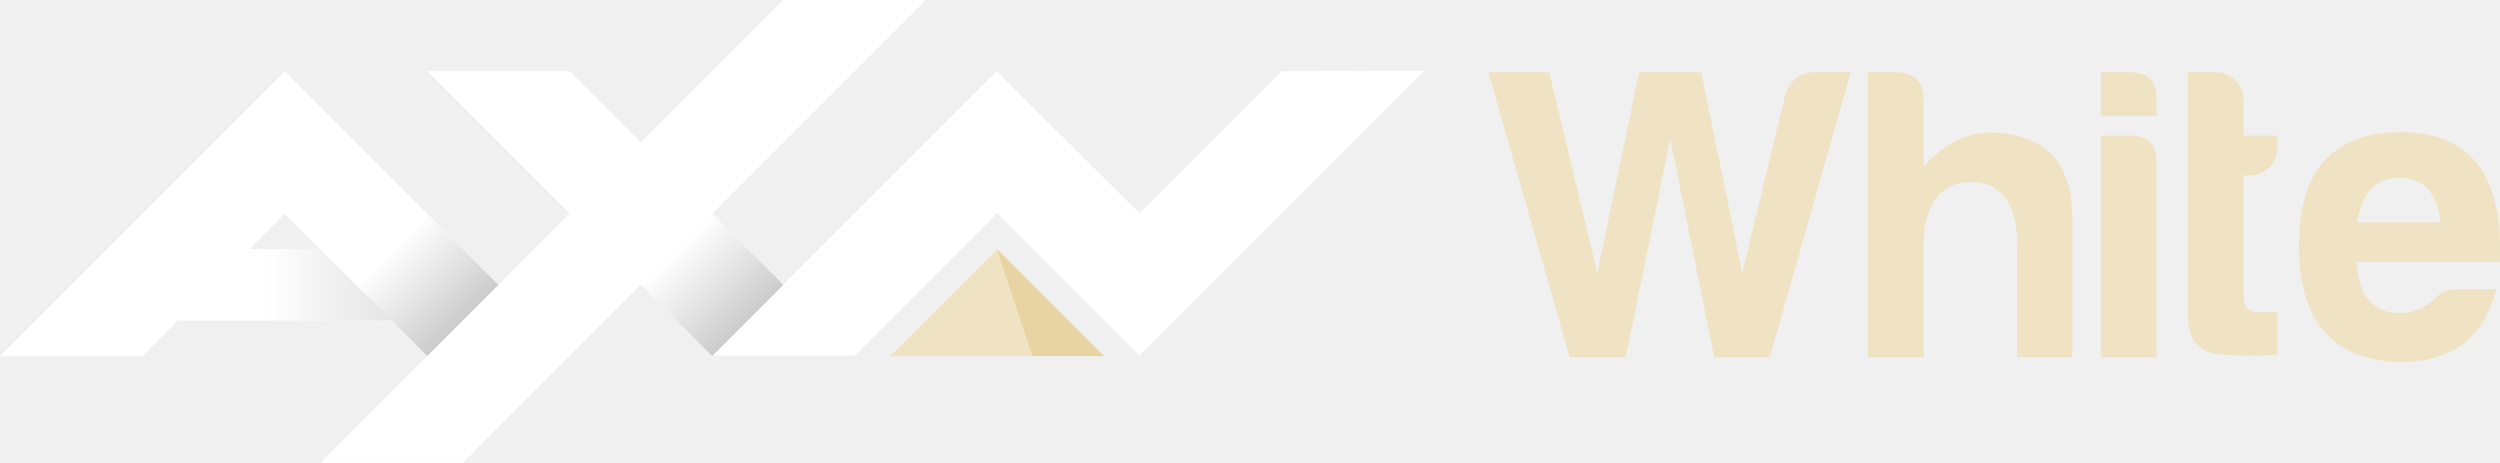
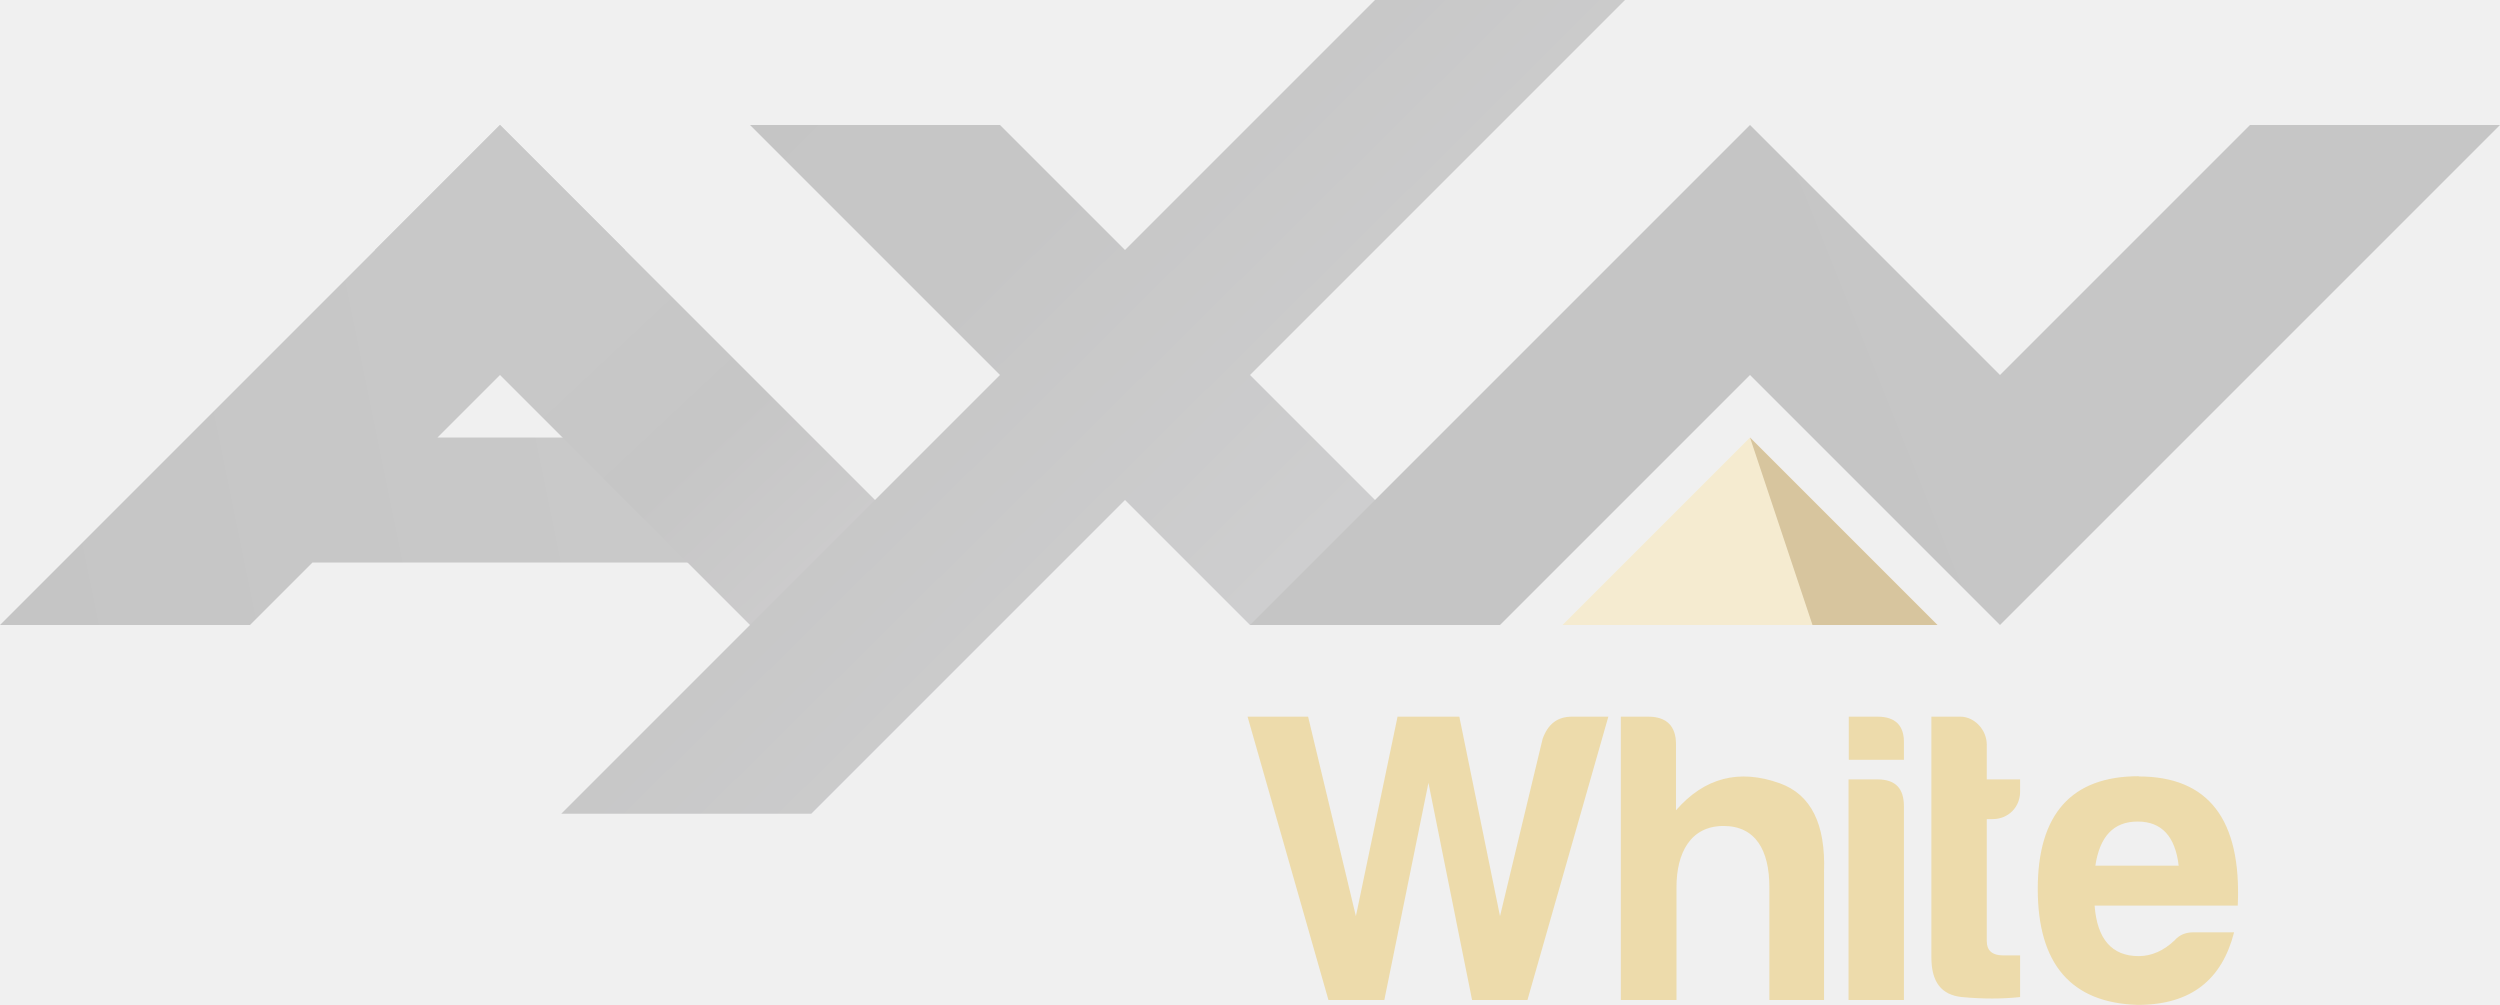
- <svg xmlns="http://www.w3.org/2000/svg" xmlns:xlink="http://www.w3.org/1999/xlink" width="800" height="148.13" version="1.1">
+ <svg xmlns="http://www.w3.org/2000/svg" width="800" height="321.57" version="1.1" viewBox="0 1 800 321.57">
  <defs>
-     <linearGradient id="linearGradientBase" x1="-593.86" x2="-592.86" y1="2555.4" y2="2555.4" gradientTransform="matrix(26.997,26.997,-26.997,26.997,85120,-52892)" gradientUnits="userSpaceOnUse">
-       <stop stop-color="#fff" offset="0" />
-       <stop stop-color="#B3B2B2" offset="1" />
+     <linearGradient id="e" x1="7.1" x2="255" y1="251.1" y2="200.5" gradientTransform="matrix(.78431 0 0 .78431 0 .21569)" gradientUnits="userSpaceOnUse">
+       <stop stop-color="#c5c5c5" offset="0" />
+       <stop stop-color="#c9c9c9" offset="1" />
    </linearGradient>
-     <linearGradient id="linearGradient3" x1="99" x2="126.01" y1="63.05" y2="90.106" gradientTransform="matrix(1.2661 0 0 1.2661 -.0039005 0)" gradientUnits="userSpaceOnUse" xlink:href="#linearGradientBase" />
-     <linearGradient id="linearGradient2" x1="67.5" x2="113.52" y1="72" y2="72" gradientTransform="matrix(1.2661 0 0 1.2661 -.0038967 0)" gradientUnits="userSpaceOnUse" xlink:href="#linearGradientBase" />
-     <linearGradient id="linearGradient1" x1="-592.54" x2="-591.54" y1="2554" y2="2554" gradientTransform="matrix(34.18 34.18 -34.18 34.18 107767 -66964)" gradientUnits="userSpaceOnUse" xlink:href="#linearGradientBase" />
+     <linearGradient id="f" x1="193" x2="350.9" y1="79.7" y2="248.3" gradientTransform="matrix(.78431 0 0 .78431 0 .21569)" gradientUnits="userSpaceOnUse">
+       <stop stop-color="#c8c8c8" offset="0" />
+       <stop stop-color="#c8c8c8" offset=".3" />
+       <stop stop-color="#c6c6c6" offset=".6" />
+       <stop stop-color="#cecdce" offset="1" />
+     </linearGradient>
+     <linearGradient id="g" x1="258.3" x2="507.4" y1="2.3" y2="253.9" gradientTransform="matrix(.78431 0 0 .78431 0 .21569)" gradientUnits="userSpaceOnUse">
+       <stop stop-color="#c5c5c5" offset="0" />
+       <stop stop-color="#c6c6c6" offset=".5" />
+       <stop stop-color="#cececf" offset="1" />
+     </linearGradient>
+     <linearGradient id="h" x1="514" x2="1017" y1="254" y2="52" gradientTransform="matrix(.78431 0 0 .78431 0 .21569)" gradientUnits="userSpaceOnUse">
+       <stop stop-color="#c5c5c5" offset="0" />
+       <stop stop-color="#c6c6c6" offset="1" />
+     </linearGradient>
  </defs>
-   <g fill="#f0e3c4">
-     <path d="m592.24 23.13-25.869 91.155h-17.828l-14.08-69.832-14.207 69.832h-17.955l-26.008-91.155h19.437l15.41 64.21 13.409-64.21h19.842l13.131 64.21 13.802-57.107c1.608-4.698 4.698-7.104 9.383-7.104h11.523z" />
-     <path d="m630.72 58.242c-10.586 0-15.144 8.851-15.144 19.702v36.328h-17.828v-91.143h8.978c5.901 0 8.851 3.077 8.851 8.977v21.184c9.117-10.459 20.247-13.409 33.517-8.712 9.915 3.621 14.612 13.131 14.068 28.553v41.152h-17.689v-36.328c0-11.928-4.558-19.702-14.751-19.702" />
-     <path d="m681.52 23.13c5.901 0 8.712 2.95 8.572 8.712v5.229h-17.828v-13.941zm0 20.247c5.761 0 8.572 2.811 8.572 8.585v62.336h-17.828v-70.909h9.256z" />
-     <path d="m719.86 56.102h-1.874v39.278c0 2.95 1.747 4.558 5.229 4.558h5.495v13.536c-5.761 0.532-12.067 0.532-18.765-0.139-6.698-0.671-9.915-4.824-9.788-12.738v-77.468h9.243c4.685 0 8.585 4.293 8.585 8.977v11.257h10.725v3.887c0 5.09-3.887 8.851-8.851 8.851" />
-     <path d="m767.85 115.88c-21.45-0.671-32.175-13.143-32.175-37.265 0-24.122 10.852-36.189 32.441-36.328 22.526 0 33.112 13.802 31.77 41.557h-45.85c0.671 10.864 5.369 16.36 14.08 16.36 4.153 0 8.04-1.747 11.535-5.09 1.608-1.747 3.621-2.545 6.027-2.545h13.131c-3.887 15.017-13.536 23.324-30.972 23.324m-13.536-44.774h26.679c-1.076-9.383-5.495-14.207-13.131-14.207-7.635 0-12.194 4.824-13.536 14.207" />
-     <path d="m353.23 113.95-34.188-34.188-34.188 34.188z" />
-   </g>
-   <path d="m330.44 113.95h22.792l-34.188-34.188z" fill="#e8d3a2" />
-   <path d="m410.07 22.789-45.451 45.451-45.704-45.451-68.367 68.367-22.662-22.789 68.367-68.367h-45.577l-45.577 45.577-22.789-22.789h-45.577l45.577 45.577-22.789 22.789-68.367-68.367-91.156 91.156h45.577l11.395-11.395h68.367l11.395 11.395-34.184 34.184h45.577l56.972-57.099 22.789 22.789h45.577l45.577-45.577 45.577 45.577 91.156-91.156zm-318.92 45.577 11.395 11.395h-22.789z" fill="#fff" />
-   <path d="m250.68 91.156-45.577-45.577-22.662 22.789 45.451 45.577z" fill="url(#linearGradient1)" />
-   <path d="m45.574 79.761h79.761v22.789h-79.761z" fill="url(#linearGradient2)" opacity=".5" />
-   <path d="m113.94 45.704-22.789 22.662 45.577 45.577 22.789-22.789z" fill="url(#linearGradient3)" />
+   <path d="m399.22 230.33 25.882 90.667h17.882l14.118-69.49 13.961 69.49h17.725l25.882-90.667h-11.608c-4.706 0-7.686 2.353-9.412 7.059l-13.647 56.784-13.02-63.843h-19.765l-13.333 63.843-15.294-63.843zm119.45 0v90.667h17.804v-36.078c0-10.98 4.471-19.608 15.059-19.608 10.196 0 14.667 7.686 14.667 19.608v36.078h17.49v-40.941c0.549-15.373-4.157-24.784-14.118-28.392-13.098-4.706-24.157-1.804-33.255 8.627v-21.176c0-5.726-2.98-8.784-8.863-8.784h-8.941zm72.941 0v13.804h17.647v-5.176c0.157-5.726-2.667-8.627-8.471-8.627h-9.255zm26.431 0v77.02c0 7.843 3.137 12 9.726 12.706 6.667 0.627 12.941 0.627 18.667 0v-13.333h-5.49c-3.451 0-5.176-1.569-5.176-4.549v-39.059h1.882c4.941 0 8.784-3.765 8.784-8.784v-3.922h-10.667v-11.137c0-4.706-3.922-8.941-8.471-8.941zm66.353 19.059c-21.49 0-32.314 12.078-32.314 36.078s10.667 36.471 32 37.098c17.255 0 26.98-8.235 30.824-23.216h-13.098c-2.353 0-4.392 0.784-5.961 2.588-3.451 3.294-7.373 5.02-11.451 5.02-8.627 0-13.333-5.49-14.118-16.157h45.804c1.255-27.608-9.412-41.333-31.686-41.333zm-92.863 1.02v70.588h17.725v-61.961c0-5.804-2.745-8.627-8.471-8.627zm92.549 13.49c7.608 0 12 4.706 13.098 14.118h-26.667c1.412-9.412 5.882-14.118 13.49-14.118z" fill="#eddbab" />
+   <path d="m160 41-160 160h80l20-20h140l-40-40h-60l60-60z" fill="url(#e)" />
+   <path d="m160 41-40 40 120 120h80z" fill="url(#f)" />
+   <path d="m440 1-80 80-40-40h-80l80 80-140.39 140.39h80l100.39-100.39 40 40h80l-80-80 120-120z" fill="url(#g)" />
+   <path d="m560 41-160 160h80l80-80 80 80 160-160h-80l-80 80z" fill="url(#h)" />
+   <path d="m500 201h120l-60-60z" fill="#f5ebd0" />
+   <path d="m580 201h40l-60-60z" fill="#d7c59e" />
</svg>
